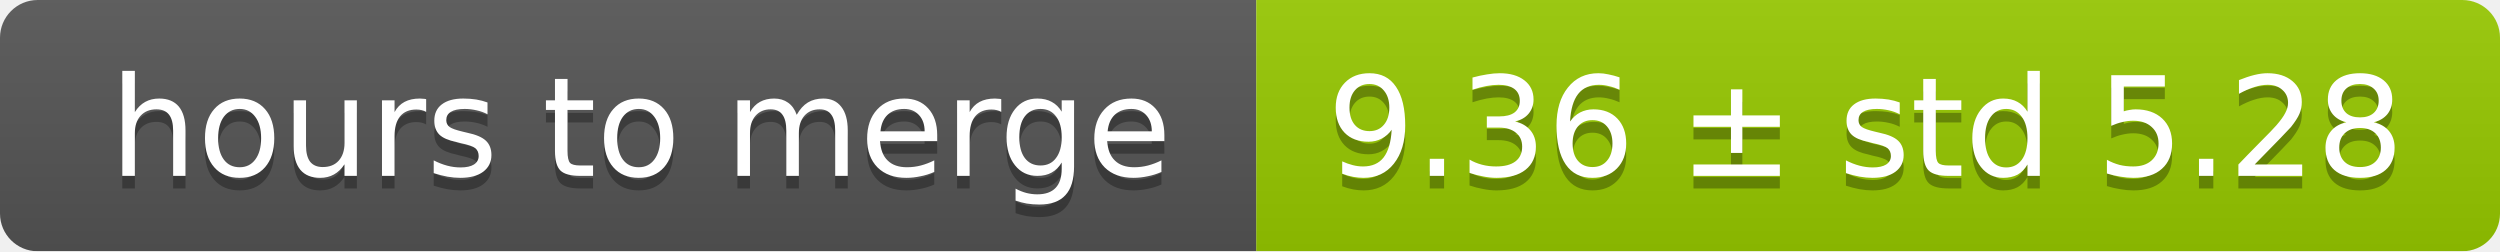
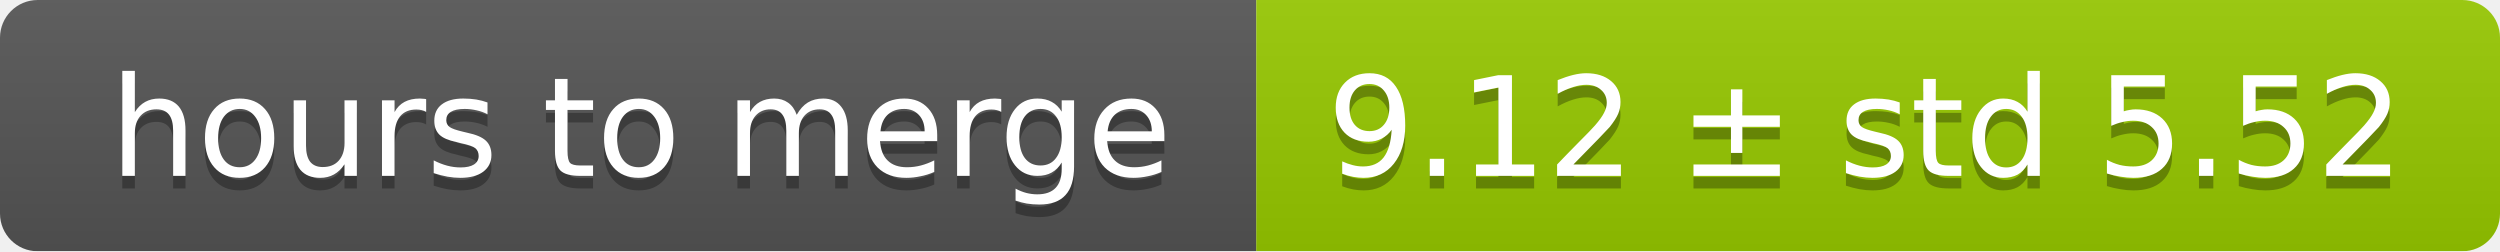
<svg xmlns="http://www.w3.org/2000/svg" width="199" height="20">
  <linearGradient id="smooth" x2="0" y2="100%">
    <stop offset="0" stop-color="#bbb" stop-opacity=".1" />
    <stop offset="1" stop-opacity=".1" />
  </linearGradient>
  <mask id="round">
    <rect width="199" height="20" rx="3" fill="#fff" />
  </mask>
  <g mask="url(#round)">
    <rect width="100" height="20" fill="#555" />
    <rect x="100" width="99" height="20" fill="#97ca00" />
    <rect width="199" height="20" fill="url(#smooth)" />
  </g>
  <g fill="#fff" text-anchor="middle" font-family="DejaVu Sans,Verdana,Geneva,sans-serif" font-size="11">
    <text x="51" y="15" fill="#010101" fill-opacity=".3">hours to merge</text>
    <text x="51" y="14">hours to merge</text>
-     <text x="148.5" y="15" fill="#010101" fill-opacity=".3">9.36 ± std 5.28</text>
-     <text x="148.5" y="14">9.36 ± std 5.28</text>
+     <text x="148.5" y="15" fill="#010101" fill-opacity=".3">9.12 ± std 5.52</text>
+     <text x="148.5" y="14">9.12 ± std 5.52</text>
  </g>
</svg>
